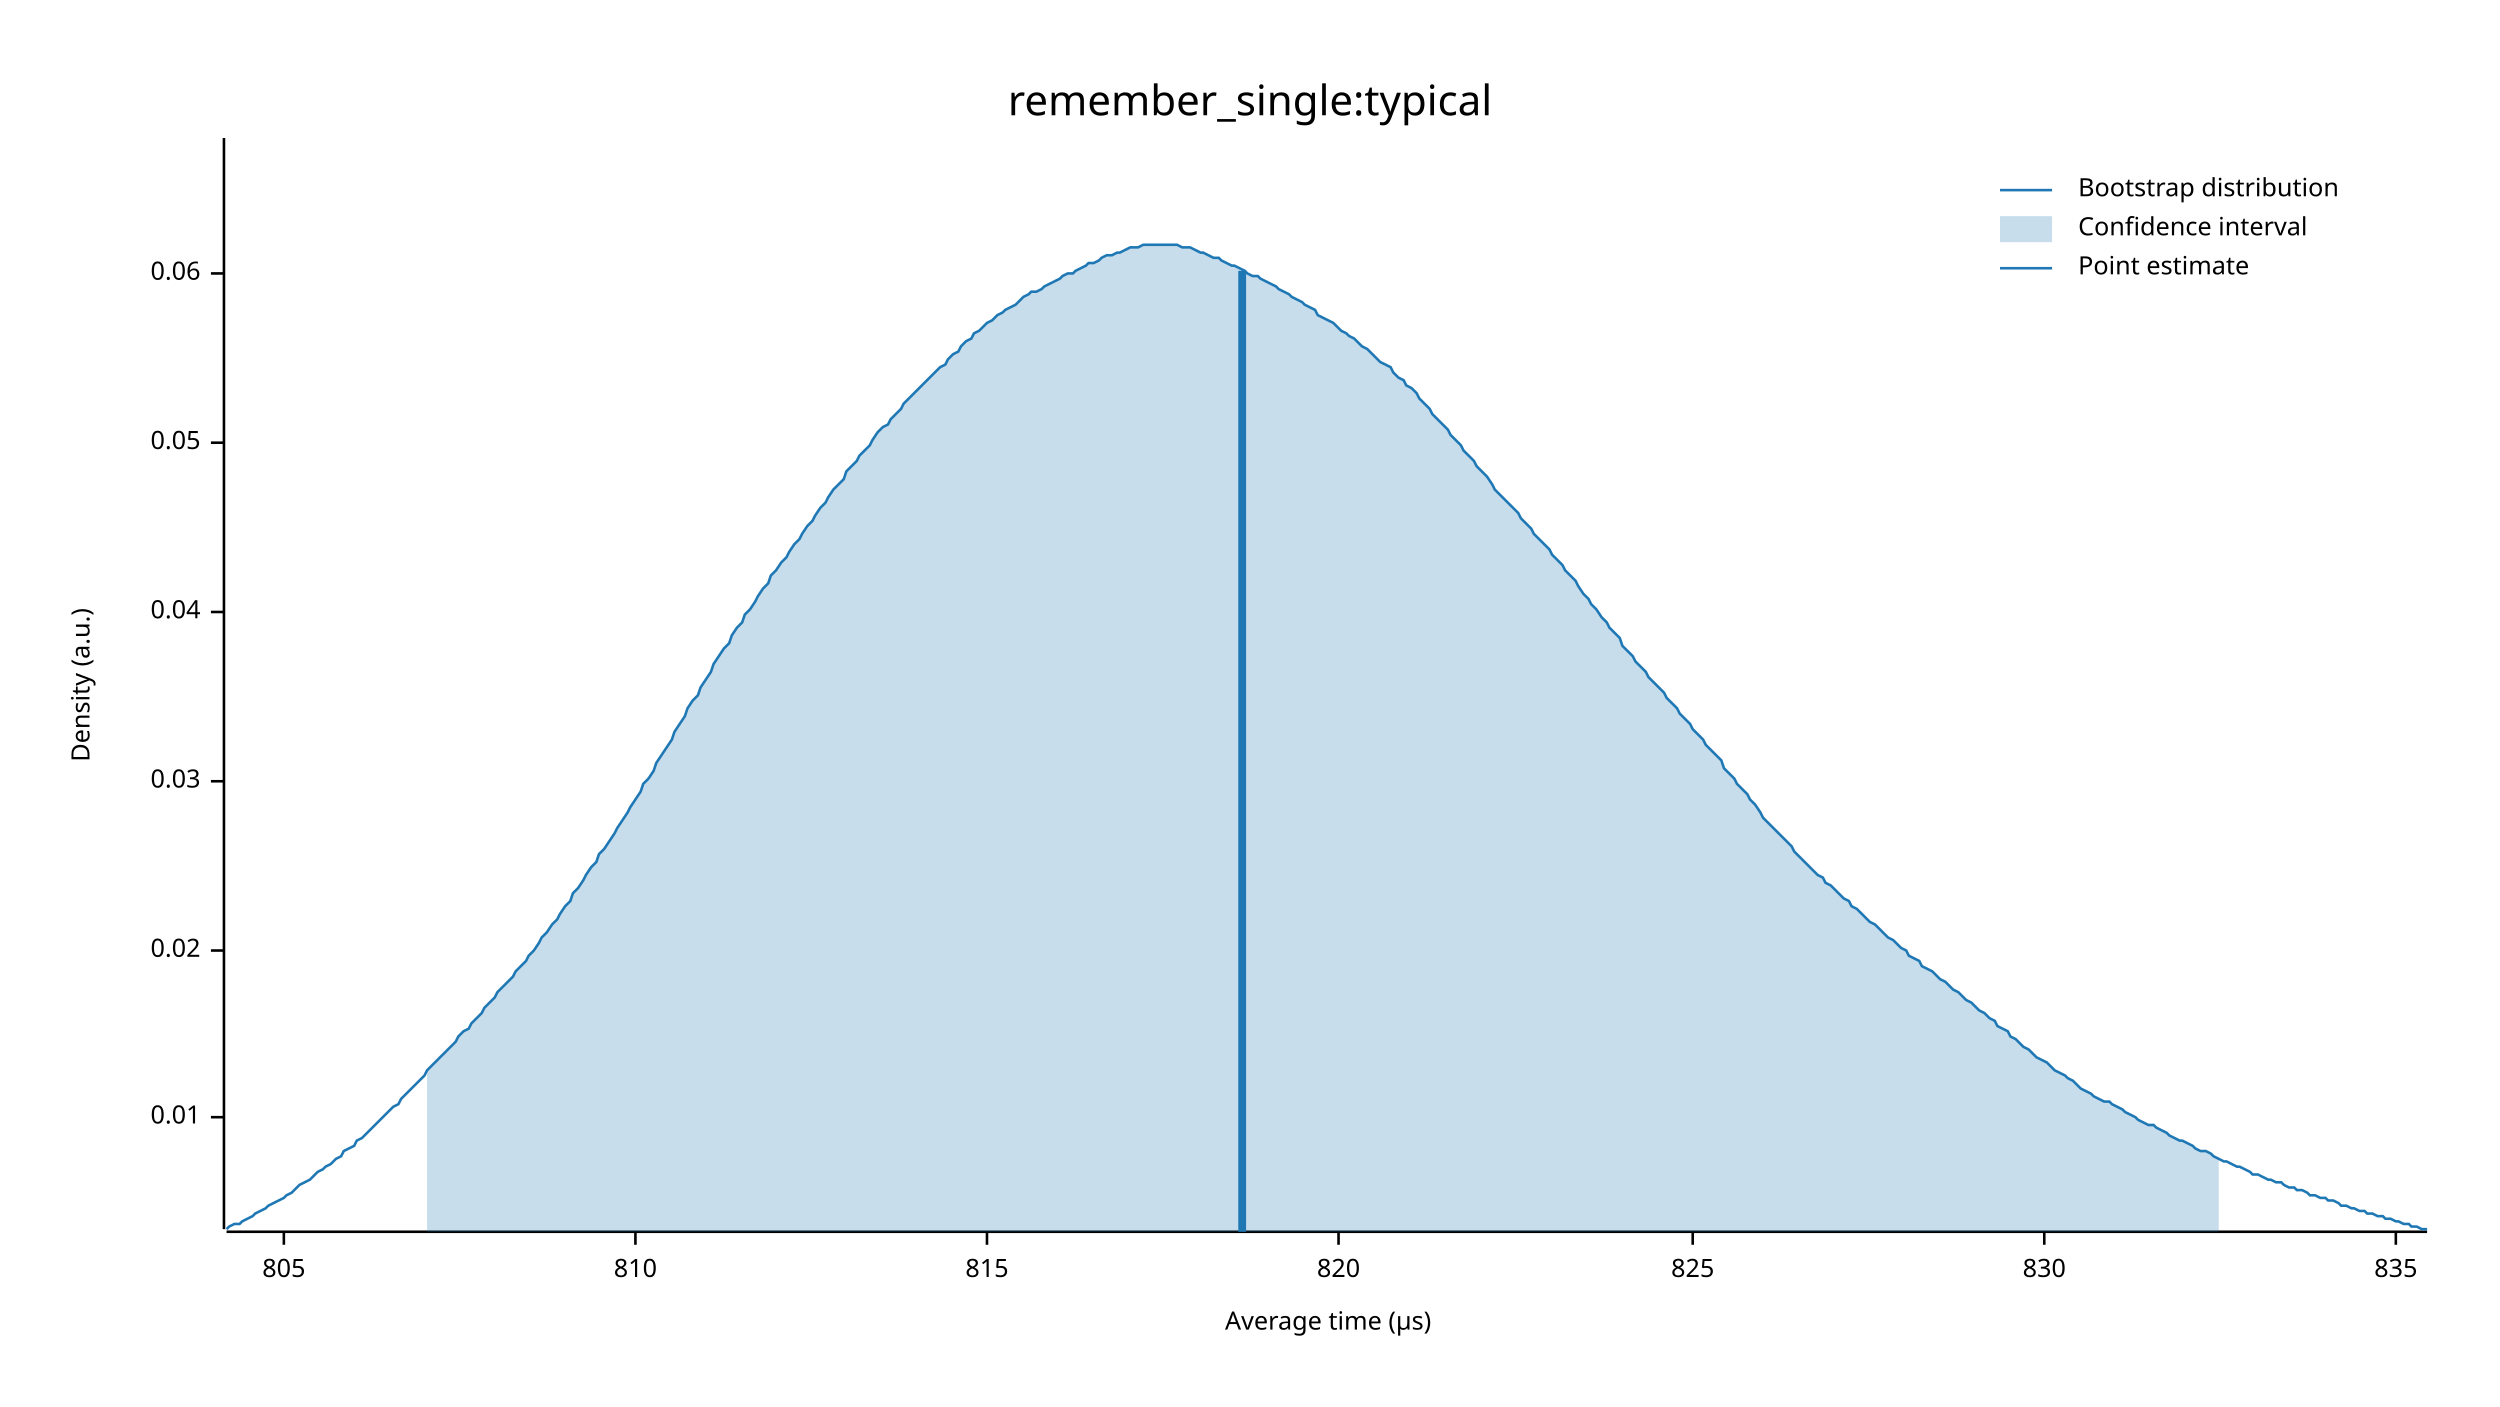
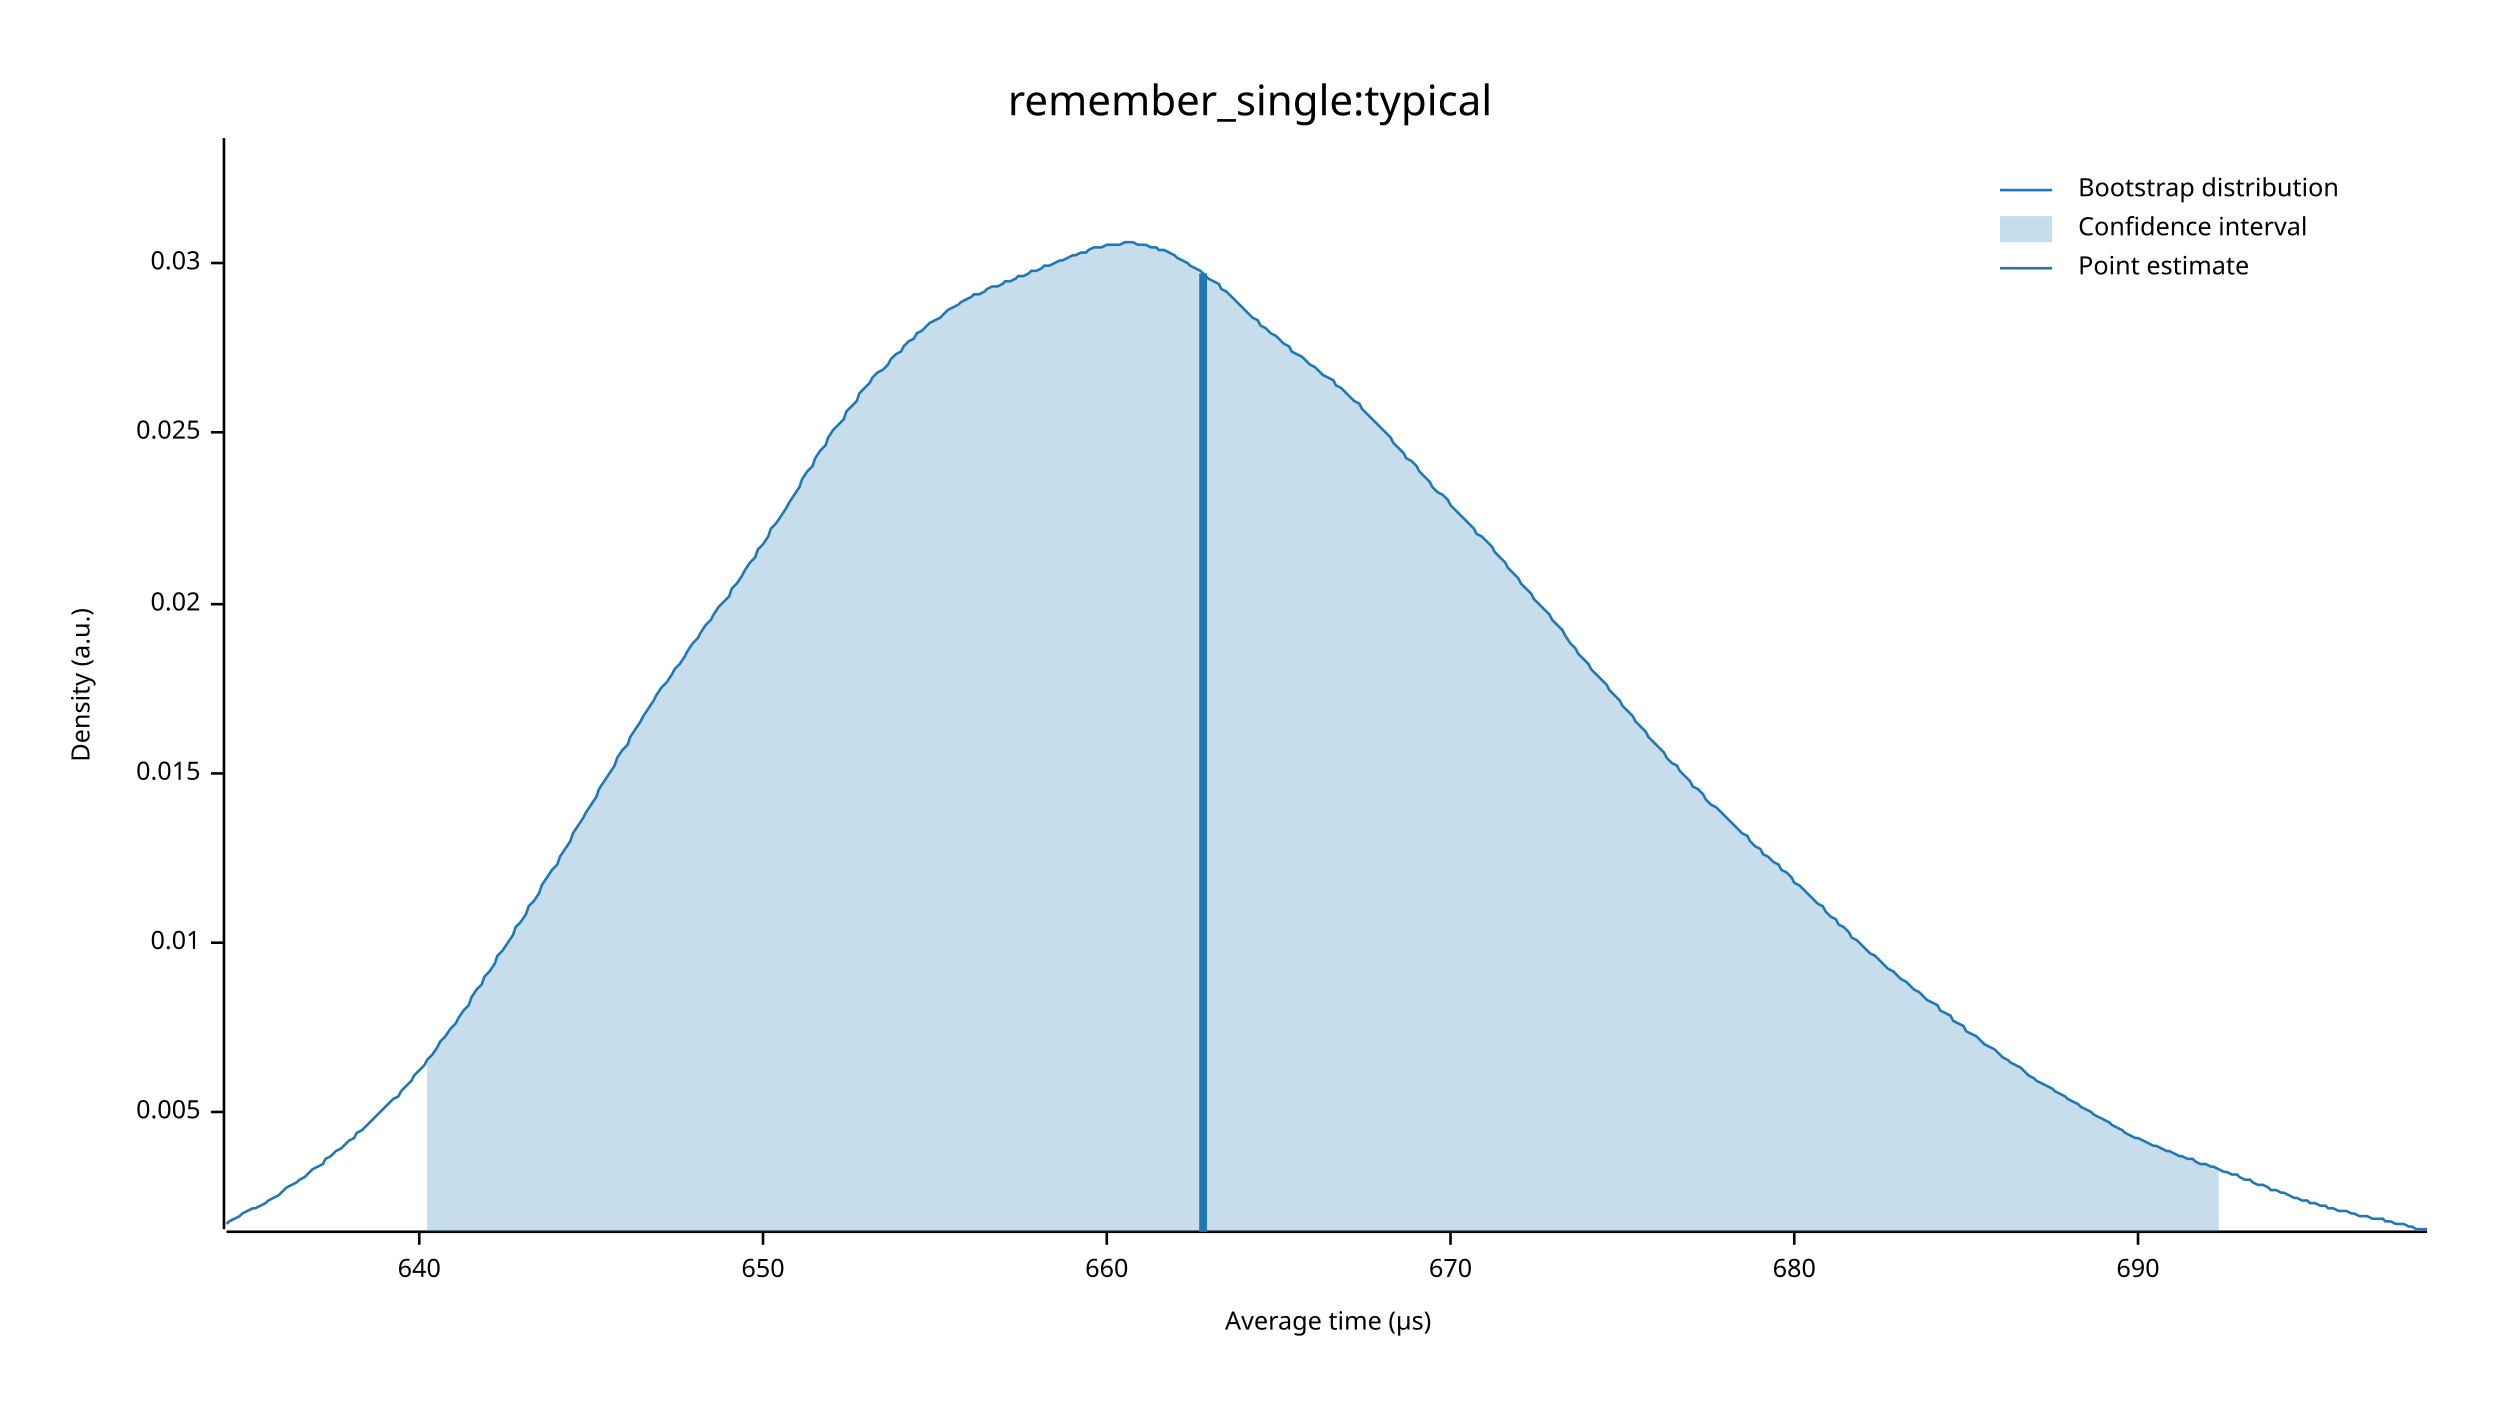
<svg xmlns="http://www.w3.org/2000/svg" width="960" height="540" viewBox="0 0 960 540">
  <text x="480" y="32" dy="0.76em" text-anchor="middle" font-family="sans-serif" font-size="16.129" opacity="1" fill="#000000">
remember_single:typical
</text>
  <text x="27" y="263" dy="0.76em" text-anchor="middle" font-family="sans-serif" font-size="9.677" opacity="1" fill="#000000" transform="rotate(270, 27, 263)">
Density (a.u.)
</text>
  <text x="510" y="513" dy="-0.5ex" text-anchor="middle" font-family="sans-serif" font-size="9.677" opacity="1" fill="#000000">
Average time (µs)
</text>
  <polyline fill="none" opacity="1" stroke="#000000" stroke-width="1" points="86,53 86,472 " />
-   <text x="77" y="429" dy="0.5ex" text-anchor="end" font-family="sans-serif" font-size="9.677" opacity="1" fill="#000000">
+   <text x="77" y="427" dy="0.5ex" text-anchor="end" font-family="sans-serif" font-size="9.677" opacity="1" fill="#000000">
+ 0.005
+ </text>
+   <polyline fill="none" opacity="1" stroke="#000000" stroke-width="1" points="81,427 86,427 " />
+   <text x="77" y="362" dy="0.5ex" text-anchor="end" font-family="sans-serif" font-size="9.677" opacity="1" fill="#000000">
0.01
</text>
-   <polyline fill="none" opacity="1" stroke="#000000" stroke-width="1" points="81,429 86,429 " />
-   <text x="77" y="365" dy="0.5ex" text-anchor="end" font-family="sans-serif" font-size="9.677" opacity="1" fill="#000000">
+   <polyline fill="none" opacity="1" stroke="#000000" stroke-width="1" points="81,362 86,362 " />
+   <text x="77" y="297" dy="0.5ex" text-anchor="end" font-family="sans-serif" font-size="9.677" opacity="1" fill="#000000">
+ 0.015
+ </text>
+   <polyline fill="none" opacity="1" stroke="#000000" stroke-width="1" points="81,297 86,297 " />
+   <text x="77" y="232" dy="0.5ex" text-anchor="end" font-family="sans-serif" font-size="9.677" opacity="1" fill="#000000">
0.02
</text>
-   <polyline fill="none" opacity="1" stroke="#000000" stroke-width="1" points="81,365 86,365 " />
-   <text x="77" y="300" dy="0.5ex" text-anchor="end" font-family="sans-serif" font-size="9.677" opacity="1" fill="#000000">
+   <polyline fill="none" opacity="1" stroke="#000000" stroke-width="1" points="81,232 86,232 " />
+   <text x="77" y="166" dy="0.5ex" text-anchor="end" font-family="sans-serif" font-size="9.677" opacity="1" fill="#000000">
+ 0.025
+ </text>
+   <polyline fill="none" opacity="1" stroke="#000000" stroke-width="1" points="81,166 86,166 " />
+   <text x="77" y="101" dy="0.5ex" text-anchor="end" font-family="sans-serif" font-size="9.677" opacity="1" fill="#000000">
0.03
</text>
-   <polyline fill="none" opacity="1" stroke="#000000" stroke-width="1" points="81,300 86,300 " />
-   <text x="77" y="235" dy="0.5ex" text-anchor="end" font-family="sans-serif" font-size="9.677" opacity="1" fill="#000000">
- 0.04
+   <polyline fill="none" opacity="1" stroke="#000000" stroke-width="1" points="81,101 86,101 " />
+   <polyline fill="none" opacity="1" stroke="#000000" stroke-width="1" points="87,473 932,473 " />
+   <text x="161" y="483" dy="0.76em" text-anchor="middle" font-family="sans-serif" font-size="9.677" opacity="1" fill="#000000">
+ 640
</text>
-   <polyline fill="none" opacity="1" stroke="#000000" stroke-width="1" points="81,235 86,235 " />
-   <text x="77" y="170" dy="0.5ex" text-anchor="end" font-family="sans-serif" font-size="9.677" opacity="1" fill="#000000">
- 0.05
+   <polyline fill="none" opacity="1" stroke="#000000" stroke-width="1" points="161,473 161,478 " />
+   <text x="293" y="483" dy="0.76em" text-anchor="middle" font-family="sans-serif" font-size="9.677" opacity="1" fill="#000000">
+ 650
</text>
-   <polyline fill="none" opacity="1" stroke="#000000" stroke-width="1" points="81,170 86,170 " />
-   <text x="77" y="105" dy="0.5ex" text-anchor="end" font-family="sans-serif" font-size="9.677" opacity="1" fill="#000000">
- 0.06
+   <polyline fill="none" opacity="1" stroke="#000000" stroke-width="1" points="293,473 293,478 " />
+   <text x="425" y="483" dy="0.76em" text-anchor="middle" font-family="sans-serif" font-size="9.677" opacity="1" fill="#000000">
+ 660
</text>
-   <polyline fill="none" opacity="1" stroke="#000000" stroke-width="1" points="81,105 86,105 " />
-   <polyline fill="none" opacity="1" stroke="#000000" stroke-width="1" points="87,473 932,473 " />
-   <text x="109" y="483" dy="0.76em" text-anchor="middle" font-family="sans-serif" font-size="9.677" opacity="1" fill="#000000">
- 805
+   <polyline fill="none" opacity="1" stroke="#000000" stroke-width="1" points="425,473 425,478 " />
+   <text x="557" y="483" dy="0.76em" text-anchor="middle" font-family="sans-serif" font-size="9.677" opacity="1" fill="#000000">
+ 670
</text>
-   <polyline fill="none" opacity="1" stroke="#000000" stroke-width="1" points="109,473 109,478 " />
-   <text x="244" y="483" dy="0.76em" text-anchor="middle" font-family="sans-serif" font-size="9.677" opacity="1" fill="#000000">
- 810
+   <polyline fill="none" opacity="1" stroke="#000000" stroke-width="1" points="557,473 557,478 " />
+   <text x="689" y="483" dy="0.76em" text-anchor="middle" font-family="sans-serif" font-size="9.677" opacity="1" fill="#000000">
+ 680
</text>
-   <polyline fill="none" opacity="1" stroke="#000000" stroke-width="1" points="244,473 244,478 " />
-   <text x="379" y="483" dy="0.76em" text-anchor="middle" font-family="sans-serif" font-size="9.677" opacity="1" fill="#000000">
- 815
+   <polyline fill="none" opacity="1" stroke="#000000" stroke-width="1" points="689,473 689,478 " />
+   <text x="821" y="483" dy="0.76em" text-anchor="middle" font-family="sans-serif" font-size="9.677" opacity="1" fill="#000000">
+ 690
</text>
-   <polyline fill="none" opacity="1" stroke="#000000" stroke-width="1" points="379,473 379,478 " />
-   <text x="514" y="483" dy="0.76em" text-anchor="middle" font-family="sans-serif" font-size="9.677" opacity="1" fill="#000000">
- 820
- </text>
-   <polyline fill="none" opacity="1" stroke="#000000" stroke-width="1" points="514,473 514,478 " />
-   <text x="650" y="483" dy="0.76em" text-anchor="middle" font-family="sans-serif" font-size="9.677" opacity="1" fill="#000000">
- 825
- </text>
-   <polyline fill="none" opacity="1" stroke="#000000" stroke-width="1" points="650,473 650,478 " />
-   <text x="785" y="483" dy="0.76em" text-anchor="middle" font-family="sans-serif" font-size="9.677" opacity="1" fill="#000000">
- 830
- </text>
-   <polyline fill="none" opacity="1" stroke="#000000" stroke-width="1" points="785,473 785,478 " />
-   <text x="920" y="483" dy="0.76em" text-anchor="middle" font-family="sans-serif" font-size="9.677" opacity="1" fill="#000000">
- 835
- </text>
-   <polyline fill="none" opacity="1" stroke="#000000" stroke-width="1" points="920,473 920,478 " />
-   <polyline fill="none" opacity="1" stroke="#1F78B4" stroke-width="1" points="87,472 88,471 90,470 92,470 93,469 95,468 97,467 98,466 100,465 102,464 103,463 105,462 107,461 109,460 110,459 112,458 114,456 115,455 117,454 119,453 120,452 122,450 124,449 125,448 127,447 129,445 131,444 132,442 134,441 136,440 137,438 139,437 141,435 142,434 144,432 146,430 147,429 149,427 151,425 153,424 154,422 156,420 158,418 159,417 161,415 163,413 164,411 166,409 168,407 169,406 171,404 173,402 175,400 176,398 178,396 180,395 181,393 183,391 185,389 186,387 188,385 190,383 191,381 193,379 195,377 197,375 198,373 200,371 202,369 203,367 205,365 207,362 208,360 210,358 212,355 214,353 215,351 217,348 219,346 220,343 222,341 224,338 225,336 227,333 229,331 230,328 232,326 234,323 236,320 237,318 239,315 241,312 242,310 244,307 246,304 247,301 249,299 251,296 252,293 254,290 256,287 258,284 259,281 261,278 263,275 264,272 266,269 268,267 269,264 271,261 273,258 274,255 276,252 278,249 280,247 281,244 283,241 285,239 286,236 288,234 290,231 291,229 293,226 295,224 296,221 298,219 300,216 302,214 303,212 305,209 307,207 308,205 310,202 312,200 313,198 315,195 317,193 318,191 320,188 322,186 324,184 325,181 327,179 329,177 330,175 332,173 334,171 335,169 337,166 339,164 341,163 342,161 344,159 346,157 347,155 349,153 351,151 352,150 354,148 356,146 357,145 359,143 361,141 363,140 364,138 366,136 368,135 369,133 371,131 373,130 374,128 376,127 378,125 379,124 381,123 383,121 385,120 386,119 388,118 390,117 391,116 393,114 395,113 396,112 398,112 400,111 401,110 403,109 405,108 407,107 408,106 410,105 412,105 413,104 415,103 417,102 418,101 420,101 422,100 423,99 425,98 427,98 429,97 430,97 432,96 434,95 435,95 437,95 439,94 440,94 442,94 444,94 445,94 447,94 449,94 451,94 452,94 454,95 456,95 457,95 459,96 461,97 462,97 464,98 466,99 468,99 469,100 471,101 473,102 474,102 476,103 478,104 479,105 481,106 483,106 484,107 486,108 488,109 490,110 491,111 493,112 495,113 496,114 498,115 500,116 501,117 503,118 505,119 506,121 508,122 510,123 512,124 513,125 515,127 517,128 518,129 520,130 522,132 523,133 525,134 527,136 528,137 530,139 532,140 534,141 535,143 537,145 539,146 540,148 542,149 544,151 545,153 547,155 549,157 550,159 552,161 554,163 556,165 557,167 559,169 561,171 562,173 564,175 566,177 567,179 569,181 571,183 573,186 574,188 576,190 578,192 579,193 581,195 583,197 584,199 586,201 588,203 589,205 591,207 593,209 595,211 596,213 598,215 600,217 601,219 603,221 605,223 606,225 608,228 610,230 611,232 613,234 615,237 617,239 618,241 620,243 622,245 623,248 625,250 627,252 628,254 630,256 632,258 633,260 635,262 637,264 639,266 640,268 642,270 644,272 645,274 647,276 649,278 650,280 652,282 654,284 655,286 657,288 659,290 661,292 662,295 664,297 666,299 667,301 669,303 671,305 672,307 674,309 676,312 677,314 679,316 681,318 683,320 684,321 686,323 688,325 689,327 691,329 693,331 694,332 696,334 698,336 700,337 701,339 703,340 705,342 706,343 708,345 710,346 711,348 713,349 715,351 716,352 718,354 720,355 722,357 723,358 725,360 727,361 728,362 730,364 732,365 733,367 735,368 737,369 738,371 740,372 742,373 744,375 745,376 747,377 749,379 750,380 752,381 754,383 755,384 757,385 759,387 760,388 762,389 764,391 766,392 767,394 769,395 771,396 772,398 774,399 776,401 777,402 779,403 781,405 782,406 784,407 786,408 788,410 789,411 791,412 793,413 794,414 796,415 798,417 799,418 801,419 803,420 804,421 806,422 808,423 810,423 811,424 813,425 815,426 816,427 818,428 820,429 821,430 823,431 825,432 827,432 828,433 830,434 832,435 833,436 835,437 837,438 838,438 840,439 842,440 843,441 845,442 847,442 849,443 850,444 852,445 854,446 855,446 857,447 859,448 860,448 862,449 864,450 865,451 867,451 869,452 871,453 872,453 874,454 876,454 877,455 879,456 881,456 882,457 884,457 886,458 887,459 889,459 891,460 893,460 894,461 896,461 898,462 899,463 901,463 903,464 904,464 906,465 908,465 909,466 911,466 913,467 915,467 916,468 918,468 920,469 921,469 923,470 925,470 926,471 928,471 930,472 932,472 " />
-   <polygon opacity="0.25" fill="#1F78B4" points="164,411 166,409 168,407 169,406 171,404 173,402 175,400 176,398 178,396 180,395 181,393 183,391 185,389 186,387 188,385 190,383 191,381 193,379 195,377 197,375 198,373 200,371 202,369 203,367 205,365 207,362 208,360 210,358 212,355 214,353 215,351 217,348 219,346 220,343 222,341 224,338 225,336 227,333 229,331 230,328 232,326 234,323 236,320 237,318 239,315 241,312 242,310 244,307 246,304 247,301 249,299 251,296 252,293 254,290 256,287 258,284 259,281 261,278 263,275 264,272 266,269 268,267 269,264 271,261 273,258 274,255 276,252 278,249 280,247 281,244 283,241 285,239 286,236 288,234 290,231 291,229 293,226 295,224 296,221 298,219 300,216 302,214 303,212 305,209 307,207 308,205 310,202 312,200 313,198 315,195 317,193 318,191 320,188 322,186 324,184 325,181 327,179 329,177 330,175 332,173 334,171 335,169 337,166 339,164 341,163 342,161 344,159 346,157 347,155 349,153 351,151 352,150 354,148 356,146 357,145 359,143 361,141 363,140 364,138 366,136 368,135 369,133 371,131 373,130 374,128 376,127 378,125 379,124 381,123 383,121 385,120 386,119 388,118 390,117 391,116 393,114 395,113 396,112 398,112 400,111 401,110 403,109 405,108 407,107 408,106 410,105 412,105 413,104 415,103 417,102 418,101 420,101 422,100 423,99 425,98 427,98 429,97 430,97 432,96 434,95 435,95 437,95 439,94 440,94 442,94 444,94 445,94 447,94 449,94 451,94 452,94 454,95 456,95 457,95 459,96 461,97 462,97 464,98 466,99 468,99 469,100 471,101 473,102 474,102 476,103 478,104 479,105 481,106 483,106 484,107 486,108 488,109 490,110 491,111 493,112 495,113 496,114 498,115 500,116 501,117 503,118 505,119 506,121 508,122 510,123 512,124 513,125 515,127 517,128 518,129 520,130 522,132 523,133 525,134 527,136 528,137 530,139 532,140 534,141 535,143 537,145 539,146 540,148 542,149 544,151 545,153 547,155 549,157 550,159 552,161 554,163 556,165 557,167 559,169 561,171 562,173 564,175 566,177 567,179 569,181 571,183 573,186 574,188 576,190 578,192 579,193 581,195 583,197 584,199 586,201 588,203 589,205 591,207 593,209 595,211 596,213 598,215 600,217 601,219 603,221 605,223 606,225 608,228 610,230 611,232 613,234 615,237 617,239 618,241 620,243 622,245 623,248 625,250 627,252 628,254 630,256 632,258 633,260 635,262 637,264 639,266 640,268 642,270 644,272 645,274 647,276 649,278 650,280 652,282 654,284 655,286 657,288 659,290 661,292 662,295 664,297 666,299 667,301 669,303 671,305 672,307 674,309 676,312 677,314 679,316 681,318 683,320 684,321 686,323 688,325 689,327 691,329 693,331 694,332 696,334 698,336 700,337 701,339 703,340 705,342 706,343 708,345 710,346 711,348 713,349 715,351 716,352 718,354 720,355 722,357 723,358 725,360 727,361 728,362 730,364 732,365 733,367 735,368 737,369 738,371 740,372 742,373 744,375 745,376 747,377 749,379 750,380 752,381 754,383 755,384 757,385 759,387 760,388 762,389 764,391 766,392 767,394 769,395 771,396 772,398 774,399 776,401 777,402 779,403 781,405 782,406 784,407 786,408 788,410 789,411 791,412 793,413 794,414 796,415 798,417 799,418 801,419 803,420 804,421 806,422 808,423 810,423 811,424 813,425 815,426 816,427 818,428 820,429 821,430 823,431 825,432 827,432 828,433 830,434 832,435 833,436 835,437 837,438 838,438 840,439 842,440 843,441 845,442 847,442 849,443 850,444 852,445 852,473 164,473 " />
-   <polyline fill="none" opacity="1" stroke="#1F78B4" stroke-width="3" points="477,473 477,104 " />
+   <polyline fill="none" opacity="1" stroke="#000000" stroke-width="1" points="821,473 821,478 " />
+   <polyline fill="none" opacity="1" stroke="#1F78B4" stroke-width="1" points="87,470 88,469 90,468 92,467 93,466 95,465 97,464 98,464 100,463 102,462 103,461 105,460 107,459 109,457 110,456 112,455 114,454 115,453 117,452 119,450 120,449 122,448 124,447 125,445 127,444 129,442 131,441 132,440 134,438 136,437 137,435 139,434 141,432 142,431 144,429 146,427 147,426 149,424 151,422 153,421 154,419 156,417 158,415 159,413 161,411 163,409 164,407 166,405 168,402 169,400 171,398 173,395 175,393 176,391 178,388 180,386 181,383 183,380 185,378 186,375 188,373 190,370 191,367 193,365 195,362 197,359 198,356 200,354 202,351 203,348 205,346 207,343 208,340 210,337 212,334 214,332 215,329 217,326 219,323 220,320 222,317 224,314 225,312 227,309 229,306 230,303 232,300 234,297 236,294 237,291 239,288 241,286 242,283 244,280 246,277 247,275 249,272 251,269 252,267 254,264 256,262 258,259 259,257 261,255 263,252 264,250 266,247 268,245 269,243 271,240 273,238 274,236 276,233 278,231 280,229 281,226 283,224 285,221 286,219 288,216 290,214 291,211 293,209 295,206 296,203 298,201 300,198 302,195 303,193 305,190 307,187 308,184 310,181 312,179 313,176 315,173 317,171 318,168 320,165 322,163 324,161 325,158 327,156 329,154 330,151 332,149 334,147 335,145 337,143 339,142 341,140 342,138 344,136 346,135 347,133 349,131 351,130 352,128 354,127 356,125 357,124 359,123 361,122 363,120 364,119 366,118 368,117 369,116 371,115 373,114 374,113 376,113 378,112 379,111 381,110 383,110 385,109 386,108 388,108 390,107 391,106 393,106 395,105 396,104 398,104 400,103 401,102 403,102 405,101 407,100 408,100 410,99 412,98 413,98 415,97 417,97 418,96 420,95 422,95 423,95 425,94 427,94 429,94 430,94 432,93 434,93 435,93 437,94 439,94 440,94 442,95 444,95 445,96 447,96 449,97 451,98 452,99 454,100 456,101 457,102 459,103 461,104 462,105 464,107 466,108 468,109 469,111 471,112 473,114 474,115 476,117 478,119 479,120 481,122 483,123 484,125 486,126 488,128 490,129 491,130 493,132 495,133 496,135 498,136 500,137 501,138 503,140 505,141 506,142 508,144 510,145 512,146 513,148 515,149 517,151 518,152 520,154 522,155 523,157 525,159 527,161 528,162 530,164 532,166 534,168 535,170 537,172 539,174 540,176 542,177 544,179 545,181 547,183 549,185 550,187 552,189 554,190 556,192 557,194 559,196 561,198 562,199 564,201 566,203 567,205 569,206 571,208 573,210 574,212 576,214 578,216 579,218 581,220 583,222 584,224 586,226 588,228 589,230 591,232 593,234 595,236 596,238 598,240 600,242 601,244 603,247 605,249 606,251 608,253 610,255 611,257 613,259 615,261 617,263 618,265 620,267 622,269 623,271 625,273 627,275 628,277 630,279 632,281 633,283 635,285 637,287 639,289 640,291 642,293 644,294 645,296 647,298 649,300 650,302 652,303 654,305 655,307 657,309 659,310 661,312 662,313 664,315 666,317 667,318 669,320 671,321 672,323 674,325 676,326 677,328 679,329 681,331 683,332 684,334 686,335 688,337 689,339 691,340 693,342 694,343 696,345 698,347 700,348 701,350 703,352 705,353 706,355 708,356 710,358 711,360 713,361 715,363 716,364 718,366 720,367 722,369 723,370 725,372 727,373 728,374 730,376 732,377 733,378 735,380 737,381 738,382 740,384 742,385 744,386 745,388 747,389 749,390 750,392 752,393 754,394 755,396 757,397 759,398 760,399 762,401 764,402 766,403 767,404 769,406 771,407 772,408 774,409 776,410 777,411 779,413 781,414 782,415 784,416 786,417 788,418 789,419 791,420 793,421 794,422 796,423 798,424 799,425 801,426 803,427 804,428 806,429 808,430 810,431 811,432 813,433 815,434 816,435 818,436 820,437 821,437 823,438 825,439 827,440 828,440 830,441 832,442 833,442 835,443 837,444 838,444 840,445 842,445 843,446 845,447 847,447 849,448 850,448 852,449 854,450 855,450 857,451 859,451 860,452 862,453 864,453 865,454 867,455 869,455 871,456 872,457 874,457 876,458 877,458 879,459 881,460 882,460 884,461 886,461 887,462 889,462 891,463 893,463 894,464 896,464 898,465 899,465 901,465 903,466 904,466 906,467 908,467 909,467 911,468 913,468 915,468 916,469 918,469 920,470 921,470 923,470 925,471 926,471 928,472 930,472 932,472 " />
+   <polygon opacity="0.25" fill="#1F78B4" points="164,407 166,405 168,402 169,400 171,398 173,395 175,393 176,391 178,388 180,386 181,383 183,380 185,378 186,375 188,373 190,370 191,367 193,365 195,362 197,359 198,356 200,354 202,351 203,348 205,346 207,343 208,340 210,337 212,334 214,332 215,329 217,326 219,323 220,320 222,317 224,314 225,312 227,309 229,306 230,303 232,300 234,297 236,294 237,291 239,288 241,286 242,283 244,280 246,277 247,275 249,272 251,269 252,267 254,264 256,262 258,259 259,257 261,255 263,252 264,250 266,247 268,245 269,243 271,240 273,238 274,236 276,233 278,231 280,229 281,226 283,224 285,221 286,219 288,216 290,214 291,211 293,209 295,206 296,203 298,201 300,198 302,195 303,193 305,190 307,187 308,184 310,181 312,179 313,176 315,173 317,171 318,168 320,165 322,163 324,161 325,158 327,156 329,154 330,151 332,149 334,147 335,145 337,143 339,142 341,140 342,138 344,136 346,135 347,133 349,131 351,130 352,128 354,127 356,125 357,124 359,123 361,122 363,120 364,119 366,118 368,117 369,116 371,115 373,114 374,113 376,113 378,112 379,111 381,110 383,110 385,109 386,108 388,108 390,107 391,106 393,106 395,105 396,104 398,104 400,103 401,102 403,102 405,101 407,100 408,100 410,99 412,98 413,98 415,97 417,97 418,96 420,95 422,95 423,95 425,94 427,94 429,94 430,94 432,93 434,93 435,93 437,94 439,94 440,94 442,95 444,95 445,96 447,96 449,97 451,98 452,99 454,100 456,101 457,102 459,103 461,104 462,105 464,107 466,108 468,109 469,111 471,112 473,114 474,115 476,117 478,119 479,120 481,122 483,123 484,125 486,126 488,128 490,129 491,130 493,132 495,133 496,135 498,136 500,137 501,138 503,140 505,141 506,142 508,144 510,145 512,146 513,148 515,149 517,151 518,152 520,154 522,155 523,157 525,159 527,161 528,162 530,164 532,166 534,168 535,170 537,172 539,174 540,176 542,177 544,179 545,181 547,183 549,185 550,187 552,189 554,190 556,192 557,194 559,196 561,198 562,199 564,201 566,203 567,205 569,206 571,208 573,210 574,212 576,214 578,216 579,218 581,220 583,222 584,224 586,226 588,228 589,230 591,232 593,234 595,236 596,238 598,240 600,242 601,244 603,247 605,249 606,251 608,253 610,255 611,257 613,259 615,261 617,263 618,265 620,267 622,269 623,271 625,273 627,275 628,277 630,279 632,281 633,283 635,285 637,287 639,289 640,291 642,293 644,294 645,296 647,298 649,300 650,302 652,303 654,305 655,307 657,309 659,310 661,312 662,313 664,315 666,317 667,318 669,320 671,321 672,323 674,325 676,326 677,328 679,329 681,331 683,332 684,334 686,335 688,337 689,339 691,340 693,342 694,343 696,345 698,347 700,348 701,350 703,352 705,353 706,355 708,356 710,358 711,360 713,361 715,363 716,364 718,366 720,367 722,369 723,370 725,372 727,373 728,374 730,376 732,377 733,378 735,380 737,381 738,382 740,384 742,385 744,386 745,388 747,389 749,390 750,392 752,393 754,394 755,396 757,397 759,398 760,399 762,401 764,402 766,403 767,404 769,406 771,407 772,408 774,409 776,410 777,411 779,413 781,414 782,415 784,416 786,417 788,418 789,419 791,420 793,421 794,422 796,423 798,424 799,425 801,426 803,427 804,428 806,429 808,430 810,431 811,432 813,433 815,434 816,435 818,436 820,437 821,437 823,438 825,439 827,440 828,440 830,441 832,442 833,442 835,443 837,444 838,444 840,445 842,445 843,446 845,447 847,447 849,448 850,448 852,449 852,473 164,473 " />
+   <polyline fill="none" opacity="1" stroke="#1F78B4" stroke-width="3" points="462,473 462,105 " />
  <text x="798" y="68" dy="0.76em" text-anchor="start" font-family="sans-serif" font-size="9.677" opacity="1" fill="#000000">
Bootstrap distribution
</text>
  <text x="798" y="83" dy="0.76em" text-anchor="start" font-family="sans-serif" font-size="9.677" opacity="1" fill="#000000">
Confidence interval
</text>
  <text x="798" y="98" dy="0.76em" text-anchor="start" font-family="sans-serif" font-size="9.677" opacity="1" fill="#000000">
Point estimate
</text>
  <polyline fill="none" opacity="1" stroke="#1F78B4" stroke-width="1" points="768,73 788,73 " />
  <rect x="768" y="83" width="20" height="10" opacity="0.25" fill="#1F78B4" stroke="none" />
  <polyline fill="none" opacity="1" stroke="#1F78B4" stroke-width="1" points="768,103 788,103 " />
</svg>
